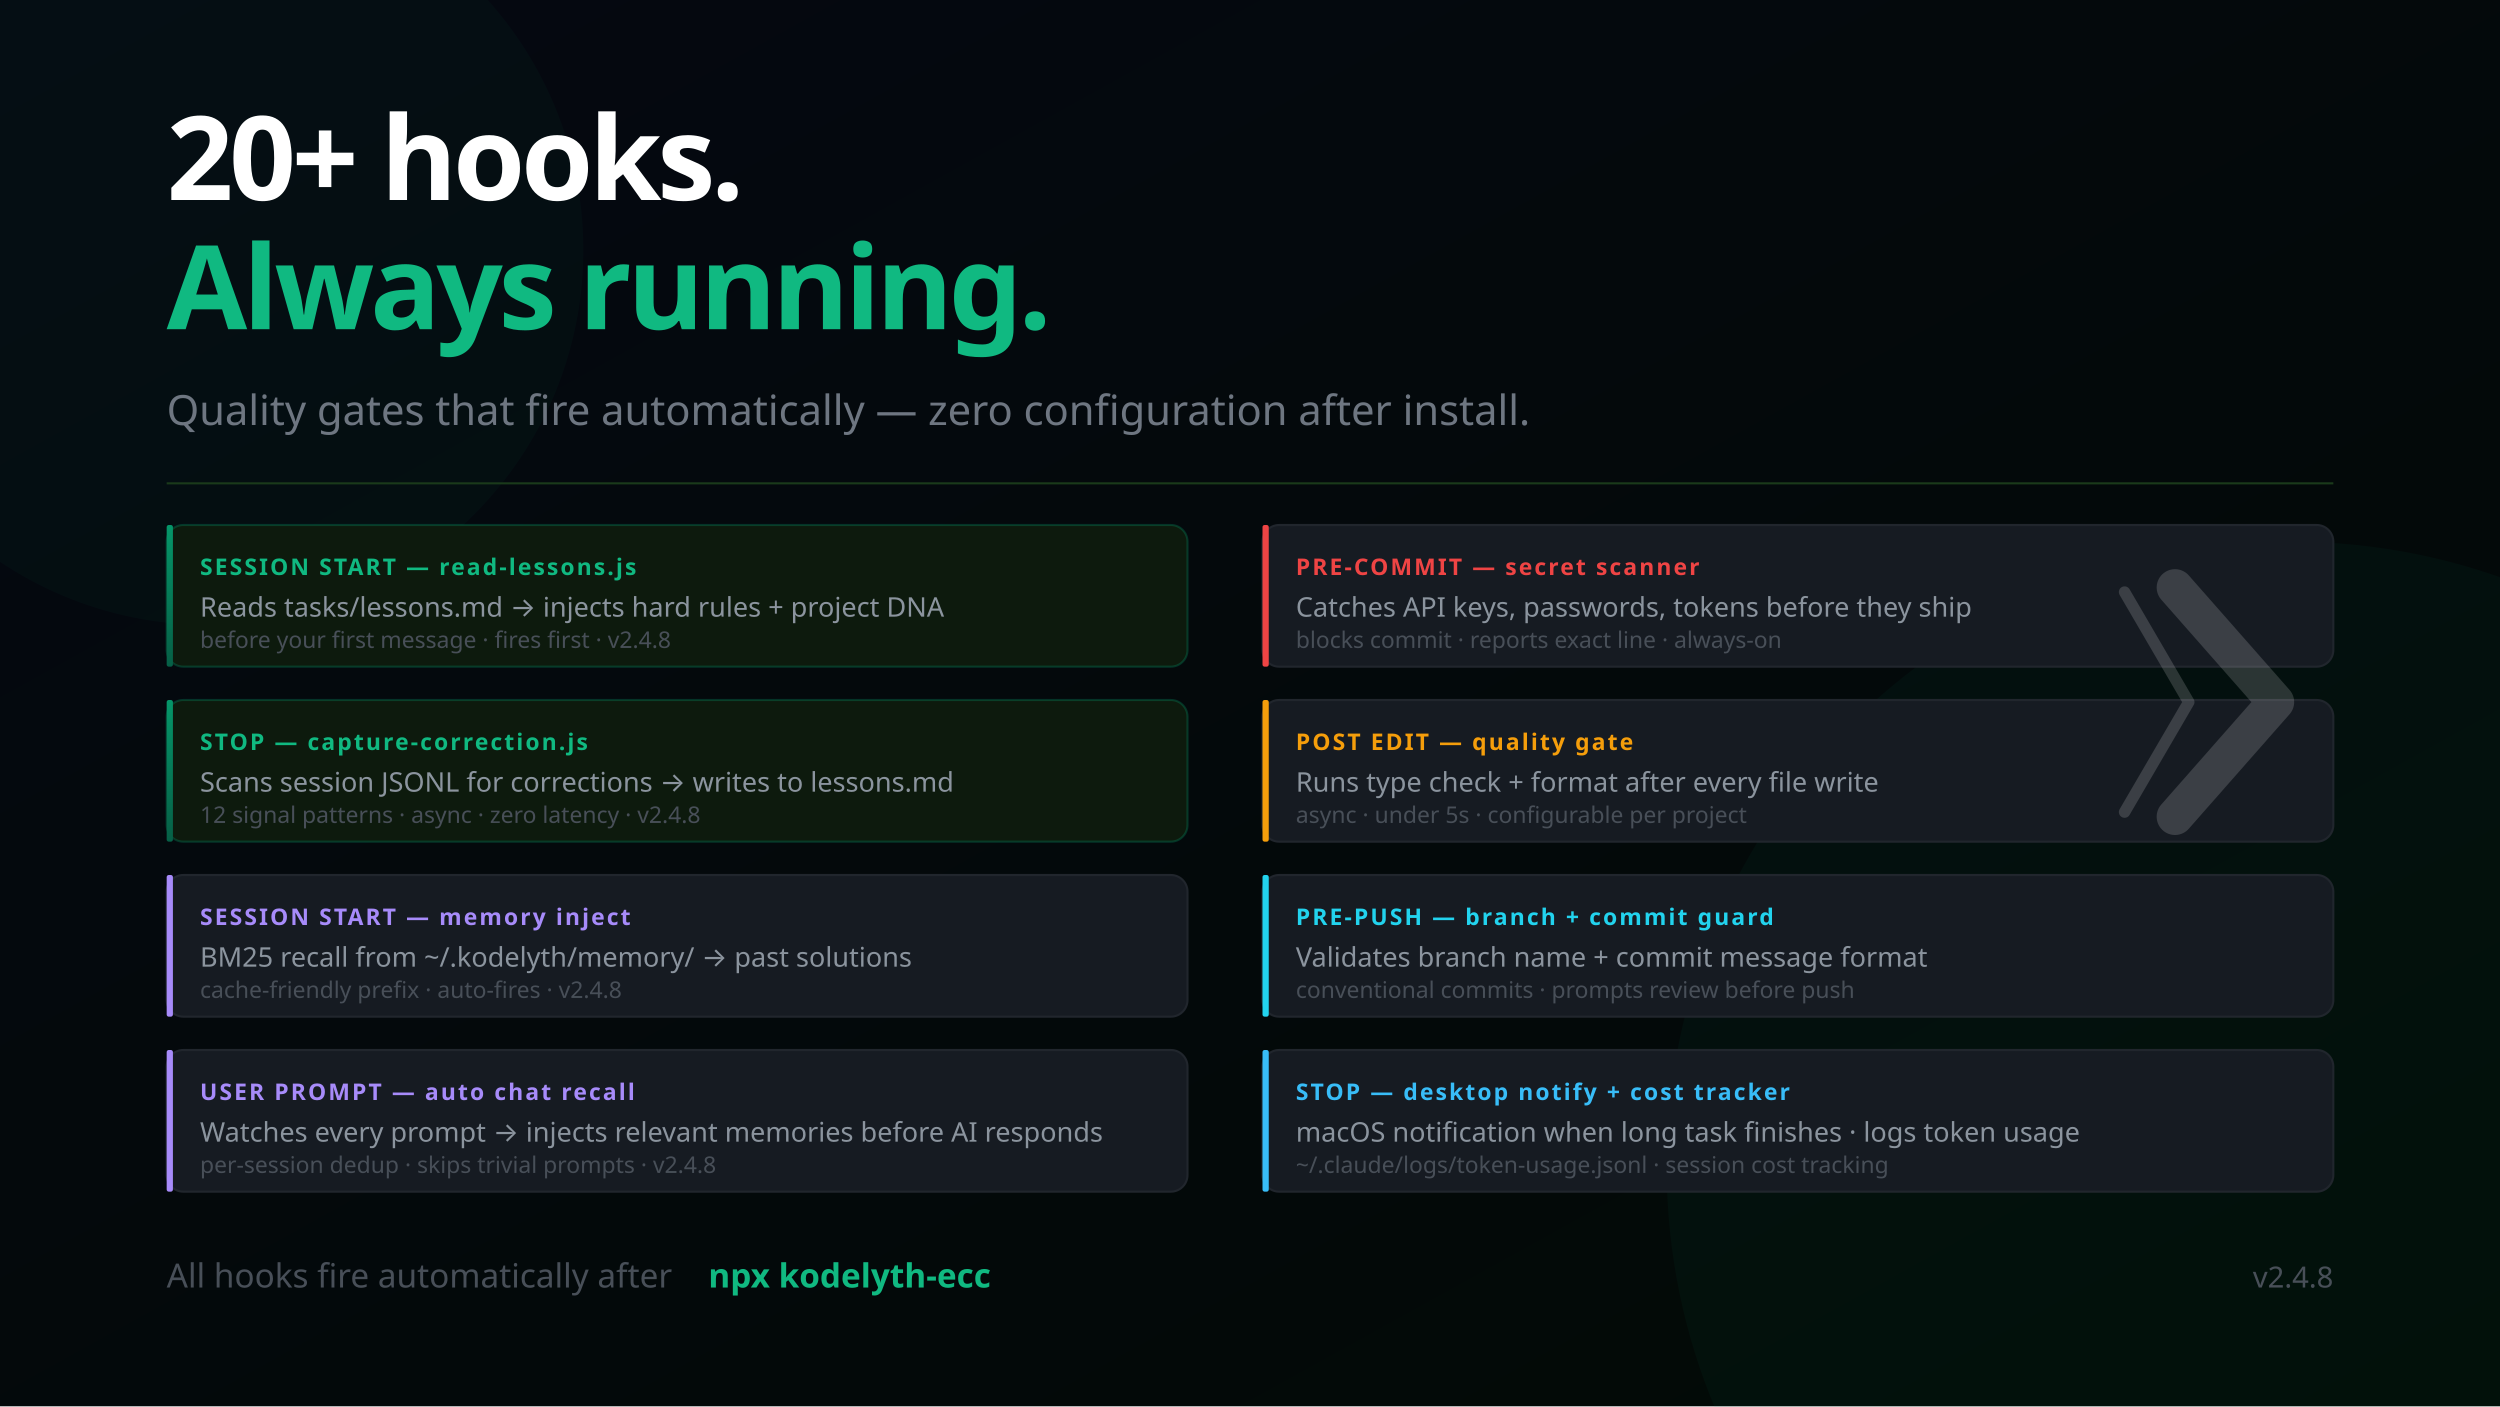
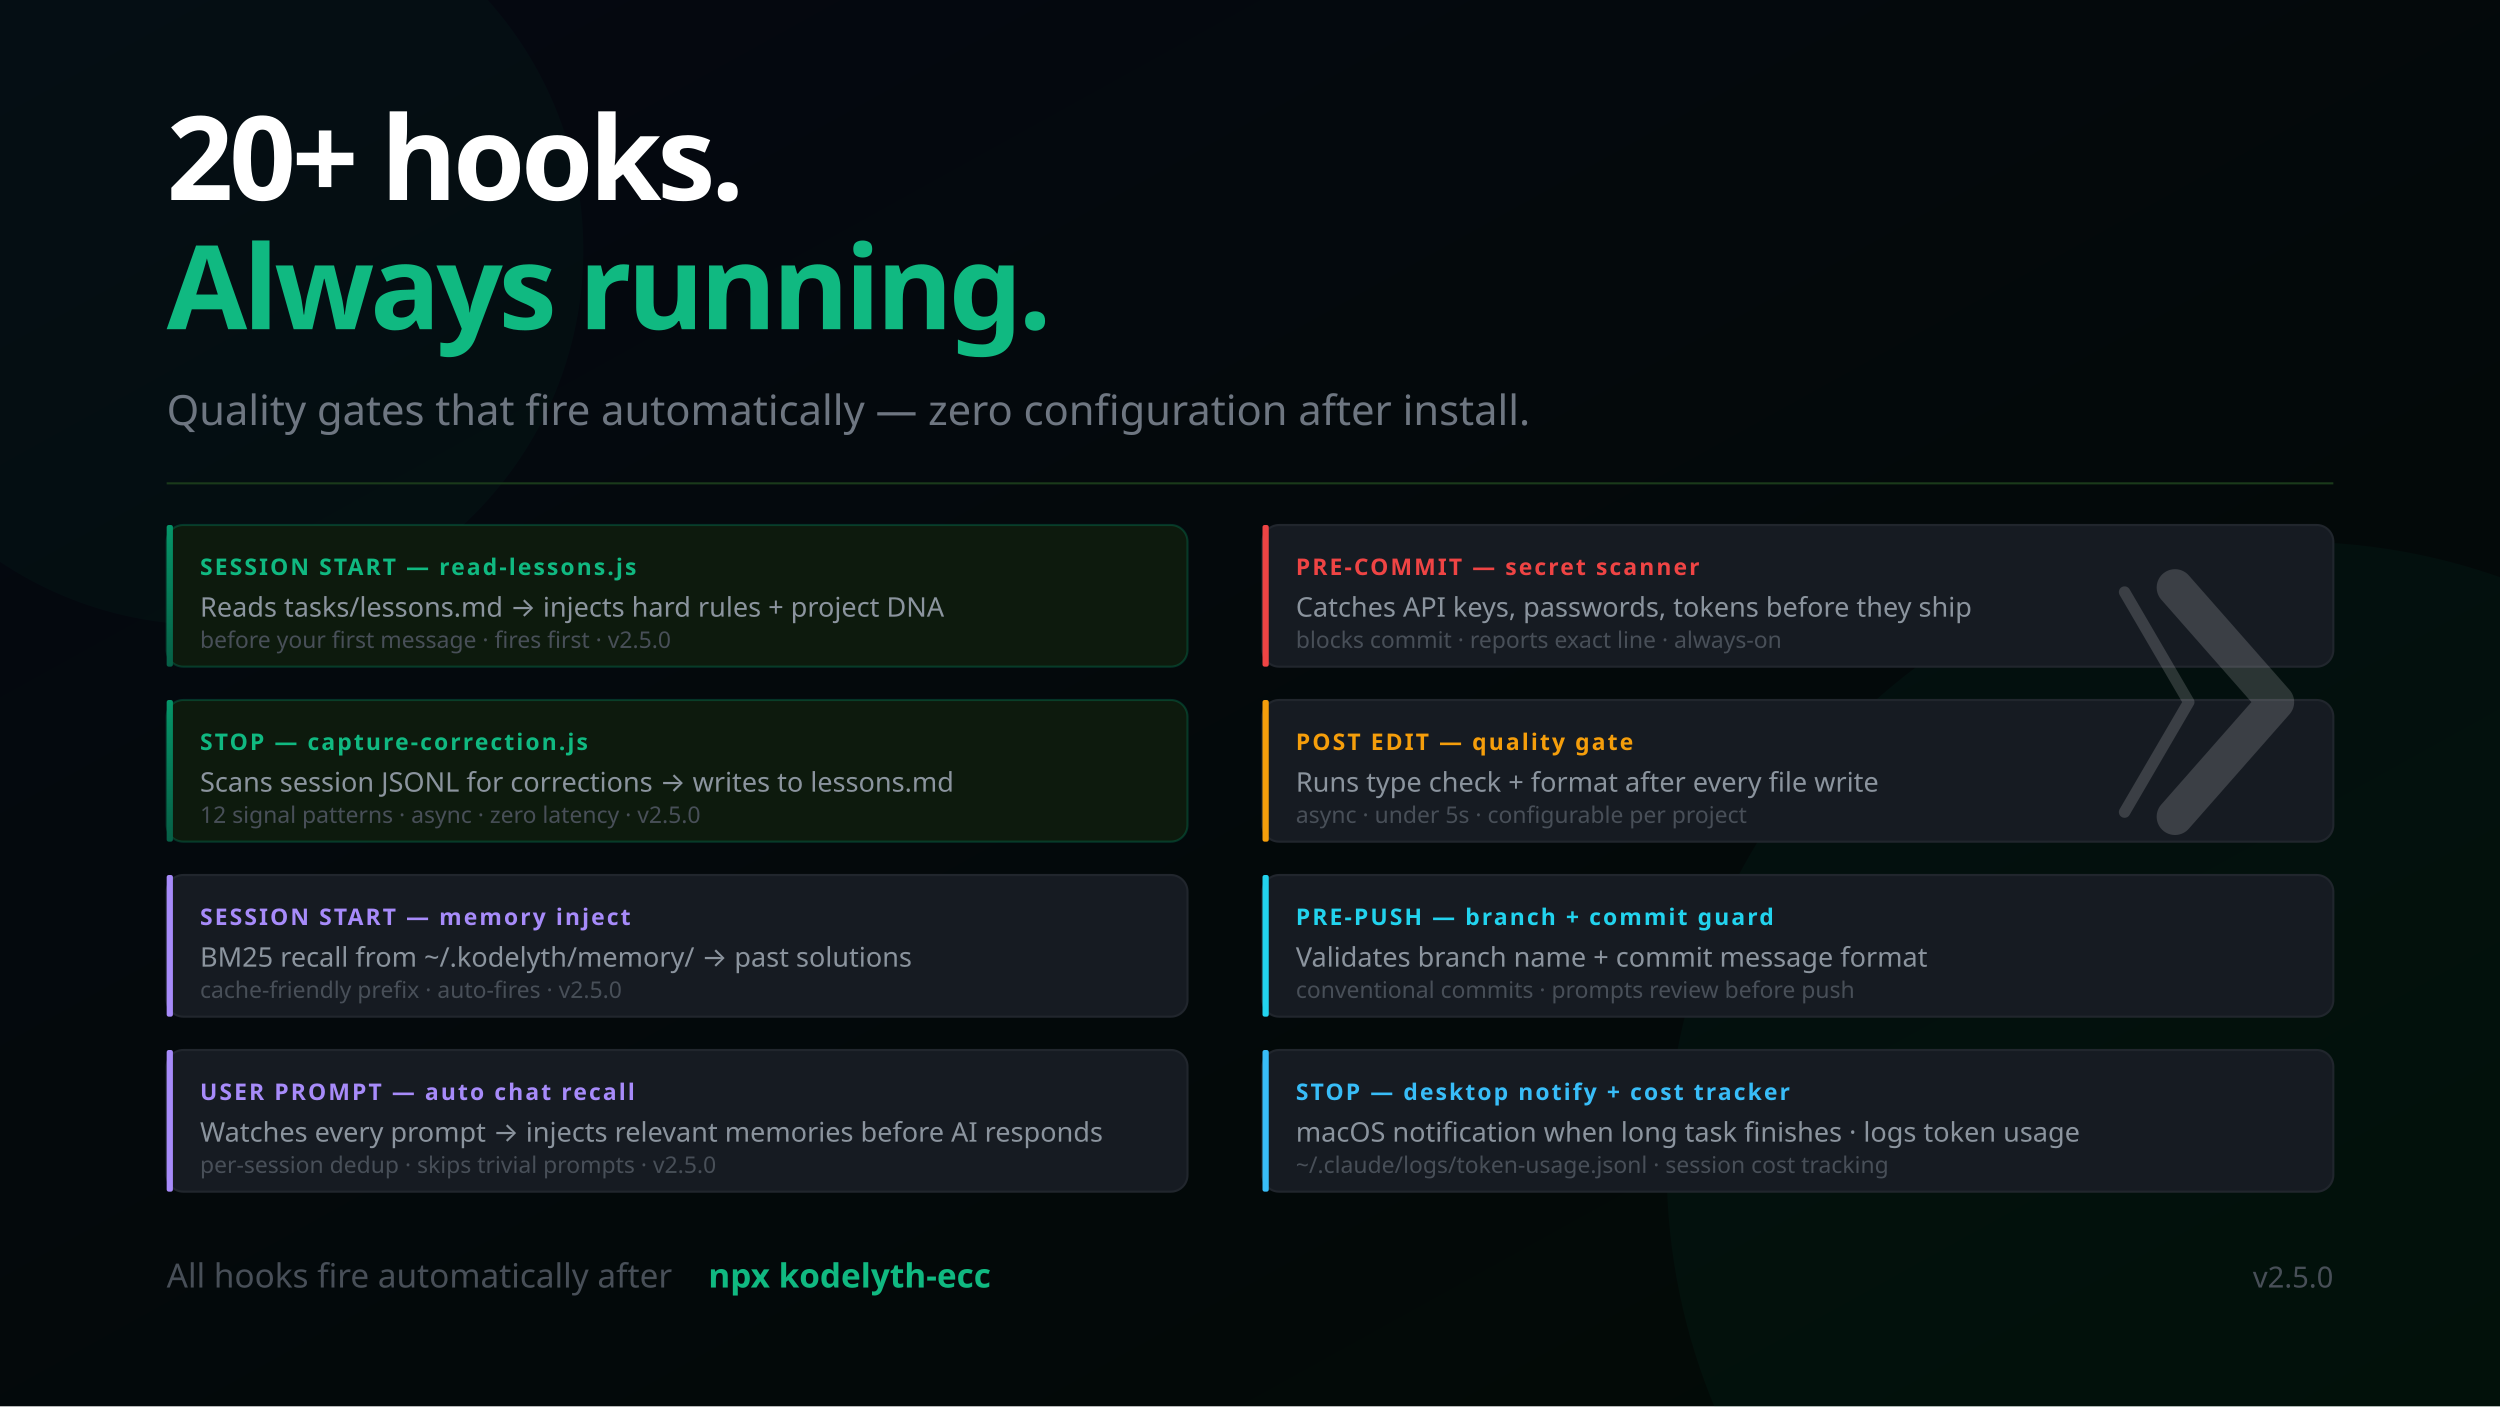
<svg xmlns="http://www.w3.org/2000/svg" width="1200" height="675" viewBox="0 0 1200 675" font-family="'Segoe UI', system-ui, -apple-system, sans-serif">
  <defs>
    <linearGradient id="bg" x1="0%" y1="0%" x2="100%" y2="100%">
      <stop offset="0%" style="stop-color:#050811" />
      <stop offset="100%" style="stop-color:#020a05" />
    </linearGradient>
    <linearGradient id="mem" x1="0%" y1="0%" x2="0%" y2="100%">
      <stop offset="0%" style="stop-color:#059669" />
      <stop offset="100%" style="stop-color:#065f46" />
    </linearGradient>
    <linearGradient id="termGrad" x1="0%" y1="0%" x2="0%" y2="100%">
      <stop offset="0%" style="stop-color:#0d1a0d" />
      <stop offset="100%" style="stop-color:#050811" />
    </linearGradient>
  </defs>
  <rect width="1200" height="675" fill="url(#bg)" />
  <circle cx="1100" cy="560" r="300" fill="#059669" opacity="0.05" />
  <circle cx="100" cy="120" r="180" fill="#059669" opacity="0.04" />
  <text x="80" y="96" font-size="56" font-weight="900" letter-spacing="-2" fill="#ffffff">20+ hooks.</text>
  <text x="80" y="158" font-size="56" font-weight="900" letter-spacing="-2" fill="#10b981">Always running.</text>
  <text x="80" y="204" font-size="20" fill="#6e7681">Quality gates that fire automatically — zero configuration after install.</text>
  <line x1="80" y1="232" x2="1120" y2="232" stroke="#1a3a1a" stroke-width="1" />
  <rect x="80" y="252" width="490" height="68" rx="8" fill="#0d1a0d" stroke="#059669" stroke-opacity="0.3" stroke-width="1" />
  <rect x="80" y="252" width="3" height="68" rx="1" fill="url(#mem)" />
  <text x="96" y="276" font-size="11" font-weight="700" fill="#10b981" letter-spacing="1">SESSION START — read-lessons.js</text>
  <text x="96" y="296" font-size="13" fill="#8b949e">Reads tasks/lessons.md → injects hard rules + project DNA</text>
-   <text x="96" y="311" font-size="11" fill="#484f58">before your first message · fires first · v2.4.8</text>
+   <text x="96" y="311" font-size="11" fill="#484f58">before your first message · fires first · v2.5.0</text>
  <rect x="80" y="336" width="490" height="68" rx="8" fill="#0d1a0d" stroke="#059669" stroke-opacity="0.3" stroke-width="1" />
  <rect x="80" y="336" width="3" height="68" rx="1" fill="url(#mem)" />
  <text x="96" y="360" font-size="11" font-weight="700" fill="#10b981" letter-spacing="1">STOP — capture-correction.js</text>
  <text x="96" y="380" font-size="13" fill="#8b949e">Scans session JSONL for corrections → writes to lessons.md</text>
-   <text x="96" y="395" font-size="11" fill="#484f58">12 signal patterns · async · zero latency · v2.4.8</text>
+   <text x="96" y="395" font-size="11" fill="#484f58">12 signal patterns · async · zero latency · v2.5.0</text>
  <rect x="80" y="420" width="490" height="68" rx="8" fill="#161b22" stroke="#21262d" stroke-width="1" />
  <rect x="80" y="420" width="3" height="68" rx="1" fill="#a78bfa" />
  <text x="96" y="444" font-size="11" font-weight="700" fill="#a78bfa" letter-spacing="1">SESSION START — memory inject</text>
  <text x="96" y="464" font-size="13" fill="#8b949e">BM25 recall from ~/.kodelyth/memory/ → past solutions</text>
-   <text x="96" y="479" font-size="11" fill="#484f58">cache-friendly prefix · auto-fires · v2.4.8</text>
+   <text x="96" y="479" font-size="11" fill="#484f58">cache-friendly prefix · auto-fires · v2.5.0</text>
  <rect x="80" y="504" width="490" height="68" rx="8" fill="#161b22" stroke="#21262d" stroke-width="1" />
  <rect x="80" y="504" width="3" height="68" rx="1" fill="#a78bfa" />
  <text x="96" y="528" font-size="11" font-weight="700" fill="#a78bfa" letter-spacing="1">USER PROMPT — auto chat recall</text>
  <text x="96" y="548" font-size="13" fill="#8b949e">Watches every prompt → injects relevant memories before AI responds</text>
-   <text x="96" y="563" font-size="11" fill="#484f58">per-session dedup · skips trivial prompts · v2.4.8</text>
+   <text x="96" y="563" font-size="11" fill="#484f58">per-session dedup · skips trivial prompts · v2.5.0</text>
  <rect x="606" y="252" width="514" height="68" rx="8" fill="#161b22" stroke="#21262d" stroke-width="1" />
  <rect x="606" y="252" width="3" height="68" rx="1" fill="#ef4444" />
  <text x="622" y="276" font-size="11" font-weight="700" fill="#ef4444" letter-spacing="1">PRE-COMMIT — secret scanner</text>
  <text x="622" y="296" font-size="13" fill="#8b949e">Catches API keys, passwords, tokens before they ship</text>
  <text x="622" y="311" font-size="11" fill="#484f58">blocks commit · reports exact line · always-on</text>
  <rect x="606" y="336" width="514" height="68" rx="8" fill="#161b22" stroke="#21262d" stroke-width="1" />
  <rect x="606" y="336" width="3" height="68" rx="1" fill="#f59e0b" />
  <text x="622" y="360" font-size="11" font-weight="700" fill="#f59e0b" letter-spacing="1">POST EDIT — quality gate</text>
  <text x="622" y="380" font-size="13" fill="#8b949e">Runs type check + format after every file write</text>
  <text x="622" y="395" font-size="11" fill="#484f58">async · under 5s · configurable per project</text>
  <rect x="606" y="420" width="514" height="68" rx="8" fill="#161b22" stroke="#21262d" stroke-width="1" />
  <rect x="606" y="420" width="3" height="68" rx="1" fill="#22d3ee" />
  <text x="622" y="444" font-size="11" font-weight="700" fill="#22d3ee" letter-spacing="1">PRE-PUSH — branch + commit guard</text>
  <text x="622" y="464" font-size="13" fill="#8b949e">Validates branch name + commit message format</text>
  <text x="622" y="479" font-size="11" fill="#484f58">conventional commits · prompts review before push</text>
  <rect x="606" y="504" width="514" height="68" rx="8" fill="#161b22" stroke="#21262d" stroke-width="1" />
  <rect x="606" y="504" width="3" height="68" rx="1" fill="#38bdf8" />
  <text x="622" y="528" font-size="11" font-weight="700" fill="#38bdf8" letter-spacing="1">STOP — desktop notify + cost tracker</text>
  <text x="622" y="548" font-size="13" fill="#8b949e">macOS notification when long task finishes · logs token usage</text>
  <text x="622" y="563" font-size="11" fill="#484f58">~/.claude/logs/token-usage.jsonl · session cost tracking</text>
  <text x="80" y="618" font-size="16" fill="#484f58">All hooks fire automatically after</text>
  <text x="340" y="618" font-size="16" fill="#10b981" font-weight="600"> npx kodelyth-ecc</text>
-   <text x="1120" y="618" font-size="14" fill="#484f58" text-anchor="end">v2.4.8</text>
+   <text x="1120" y="618" font-size="14" fill="#484f58" text-anchor="end">v2.5.0</text>
  <g transform="translate(1044, 282) scale(0.55)" opacity="0.16">
    <polyline points="-44,4 12,100 -44,196" stroke="#ffffff" stroke-width="10" stroke-linecap="round" stroke-linejoin="round" fill="none" />
    <polyline points="0,0 88,100 0,200" stroke="#ffffff" stroke-width="32" stroke-linecap="round" stroke-linejoin="round" fill="none" />
  </g>
</svg>
